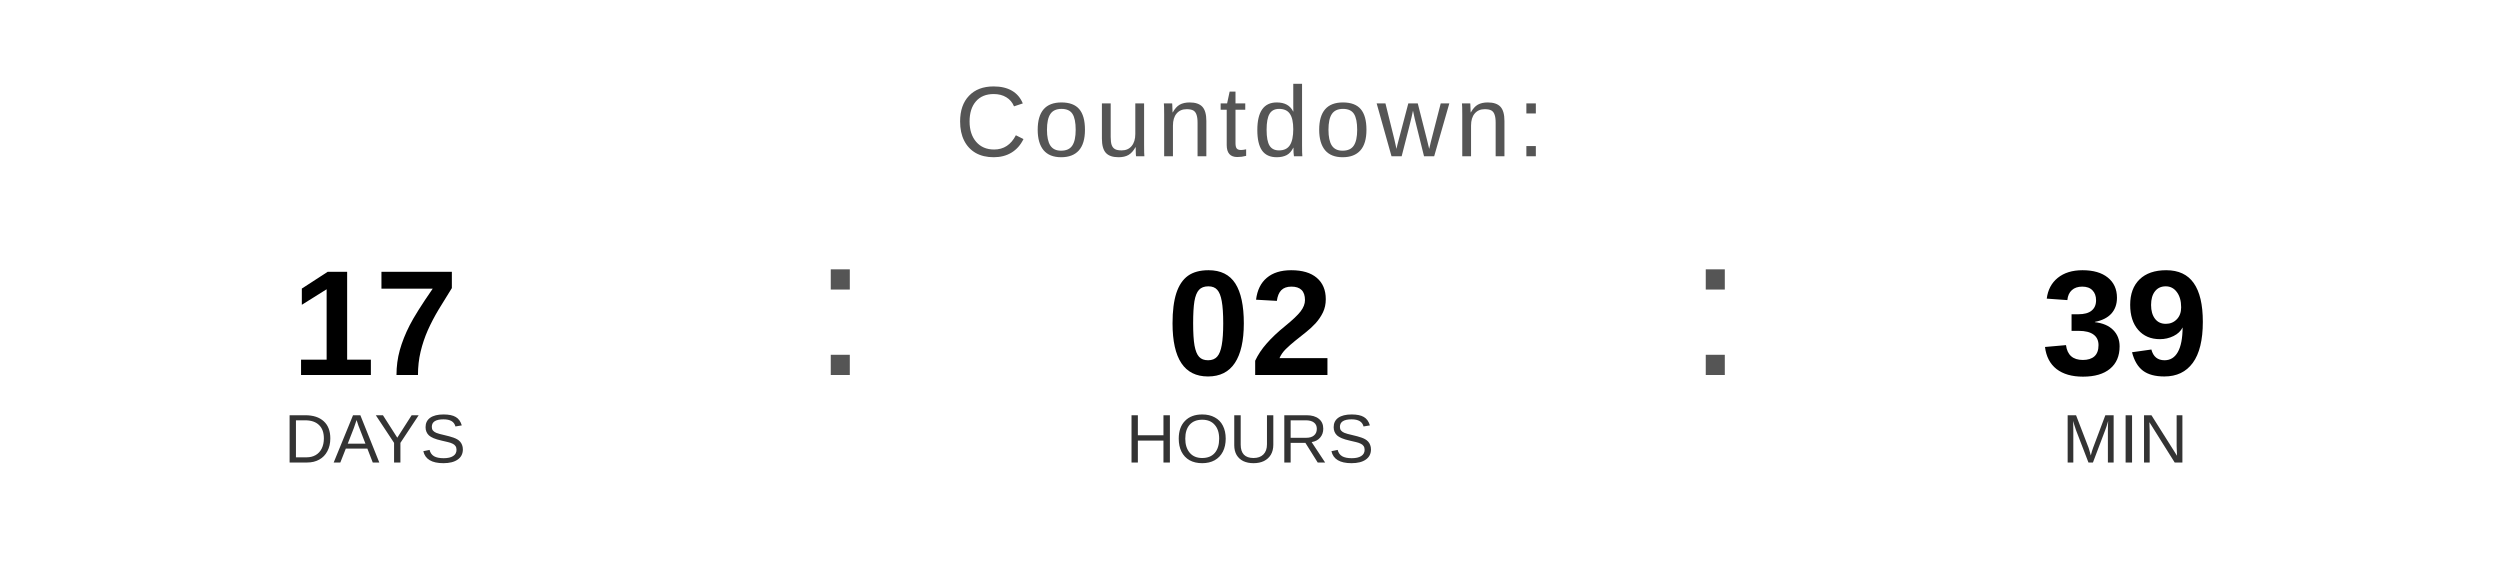
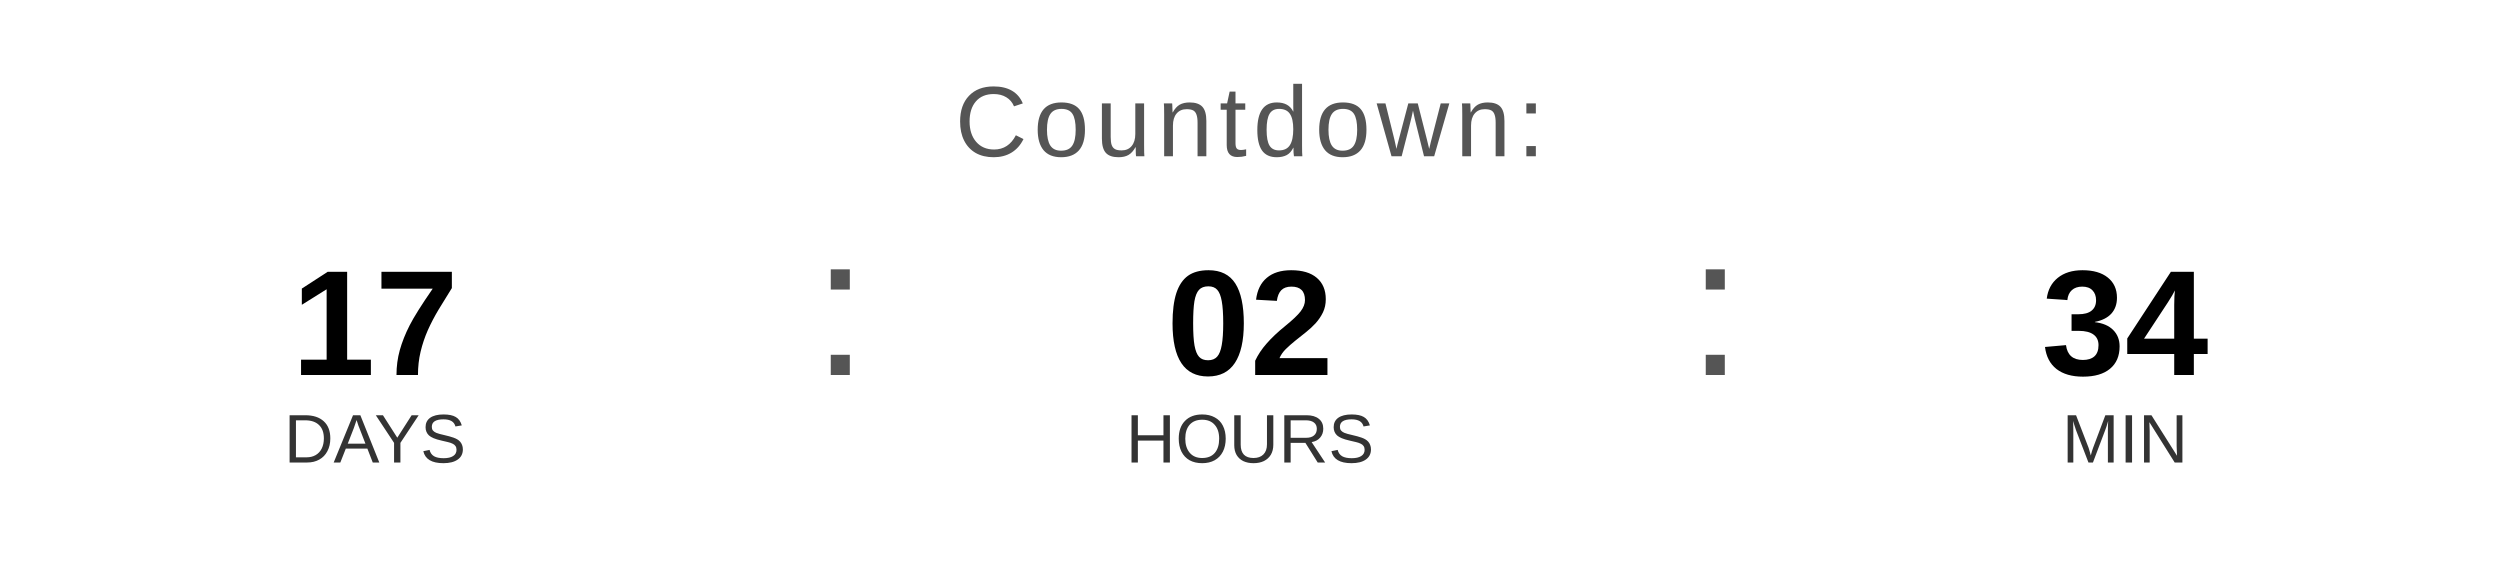
<svg xmlns="http://www.w3.org/2000/svg" width="400" height="90" viewBox="0 0 400 90">
  <text x="200" y="25" font-family="Arial, Helvetica, sans-serif" font-size="16" fill="#555555" text-anchor="middle" letter-spacing="1">
    Countdown:
  </text>
  <text x="60" y="60" font-family="Arial, Helvetica, sans-serif" font-size="24" font-weight="bold" fill="#000000" text-anchor="middle">17</text>
  <text x="60" y="74" font-family="Arial, Helvetica, sans-serif" font-size="11" fill="#333333" text-anchor="middle">DAYS</text>
  <text x="130" y="60" font-family="Arial, sans-serif" font-size="32" fill="#555555">:</text>
  <text x="200" y="60" font-family="Arial, Helvetica, sans-serif" font-size="24" font-weight="bold" fill="#000000" text-anchor="middle">02</text>
  <text x="200" y="74" font-family="Arial, Helvetica, sans-serif" font-size="11" fill="#333333" text-anchor="middle">HOURS</text>
  <text x="270" y="60" font-family="Arial, sans-serif" font-size="32" fill="#555555">:</text>
-   <text x="340" y="60" font-family="Arial, Helvetica, sans-serif" font-size="24" font-weight="bold" fill="#000000" text-anchor="middle">39</text>
+   <text x="340" y="60" font-family="Arial, Helvetica, sans-serif" font-size="24" font-weight="bold" fill="#000000" text-anchor="middle">34</text>
  <text x="340" y="74" font-family="Arial, Helvetica, sans-serif" font-size="11" fill="#333333" text-anchor="middle">MIN</text>
</svg>
